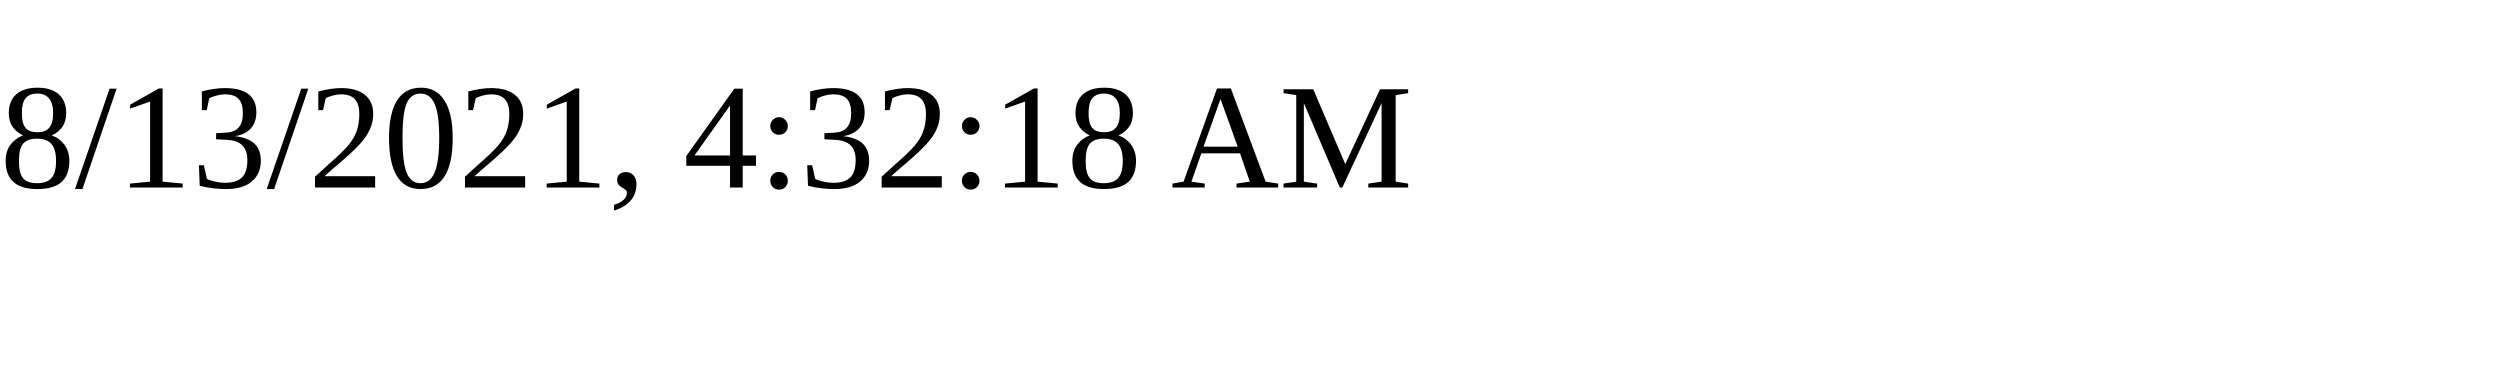
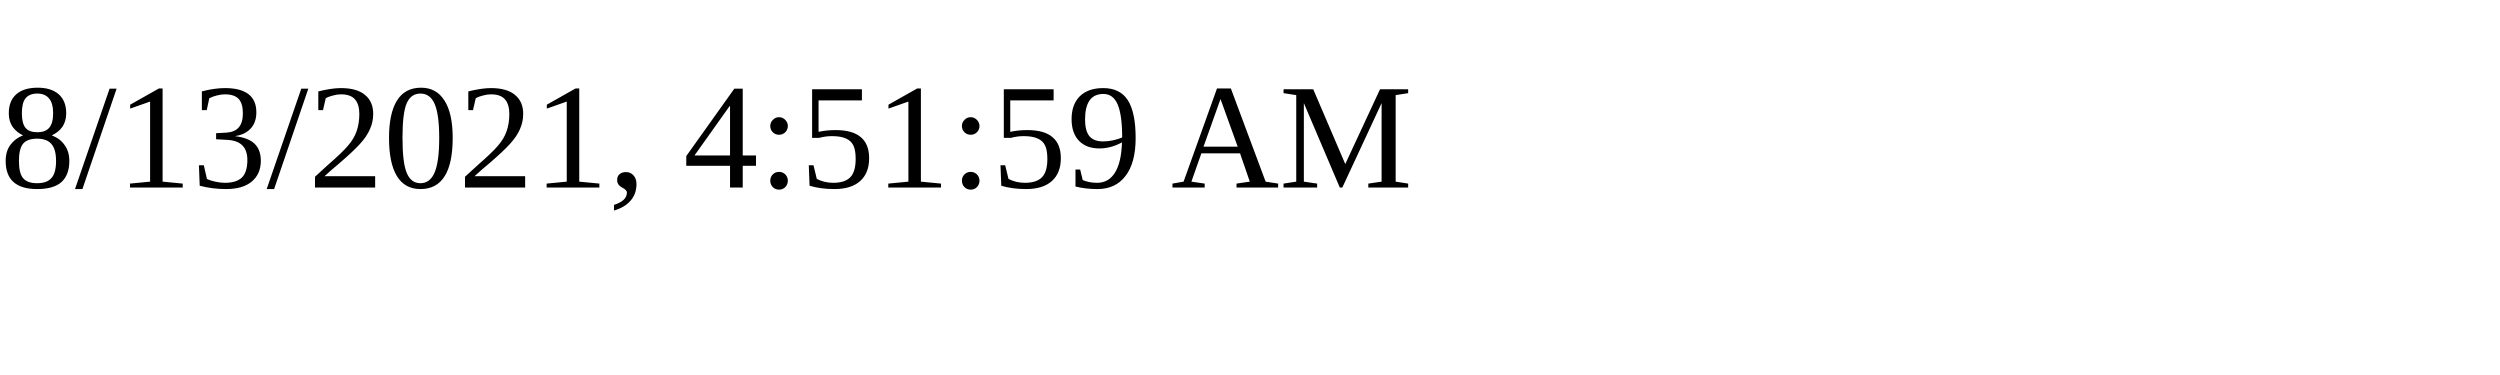
<svg xmlns="http://www.w3.org/2000/svg" height="30" width="200">
-   <text x="0" y="15">8/13/2021, 4:32:18 AM</text>
+   <text x="0" y="15">8/13/2021, 4:51:59 AM</text>
</svg>
